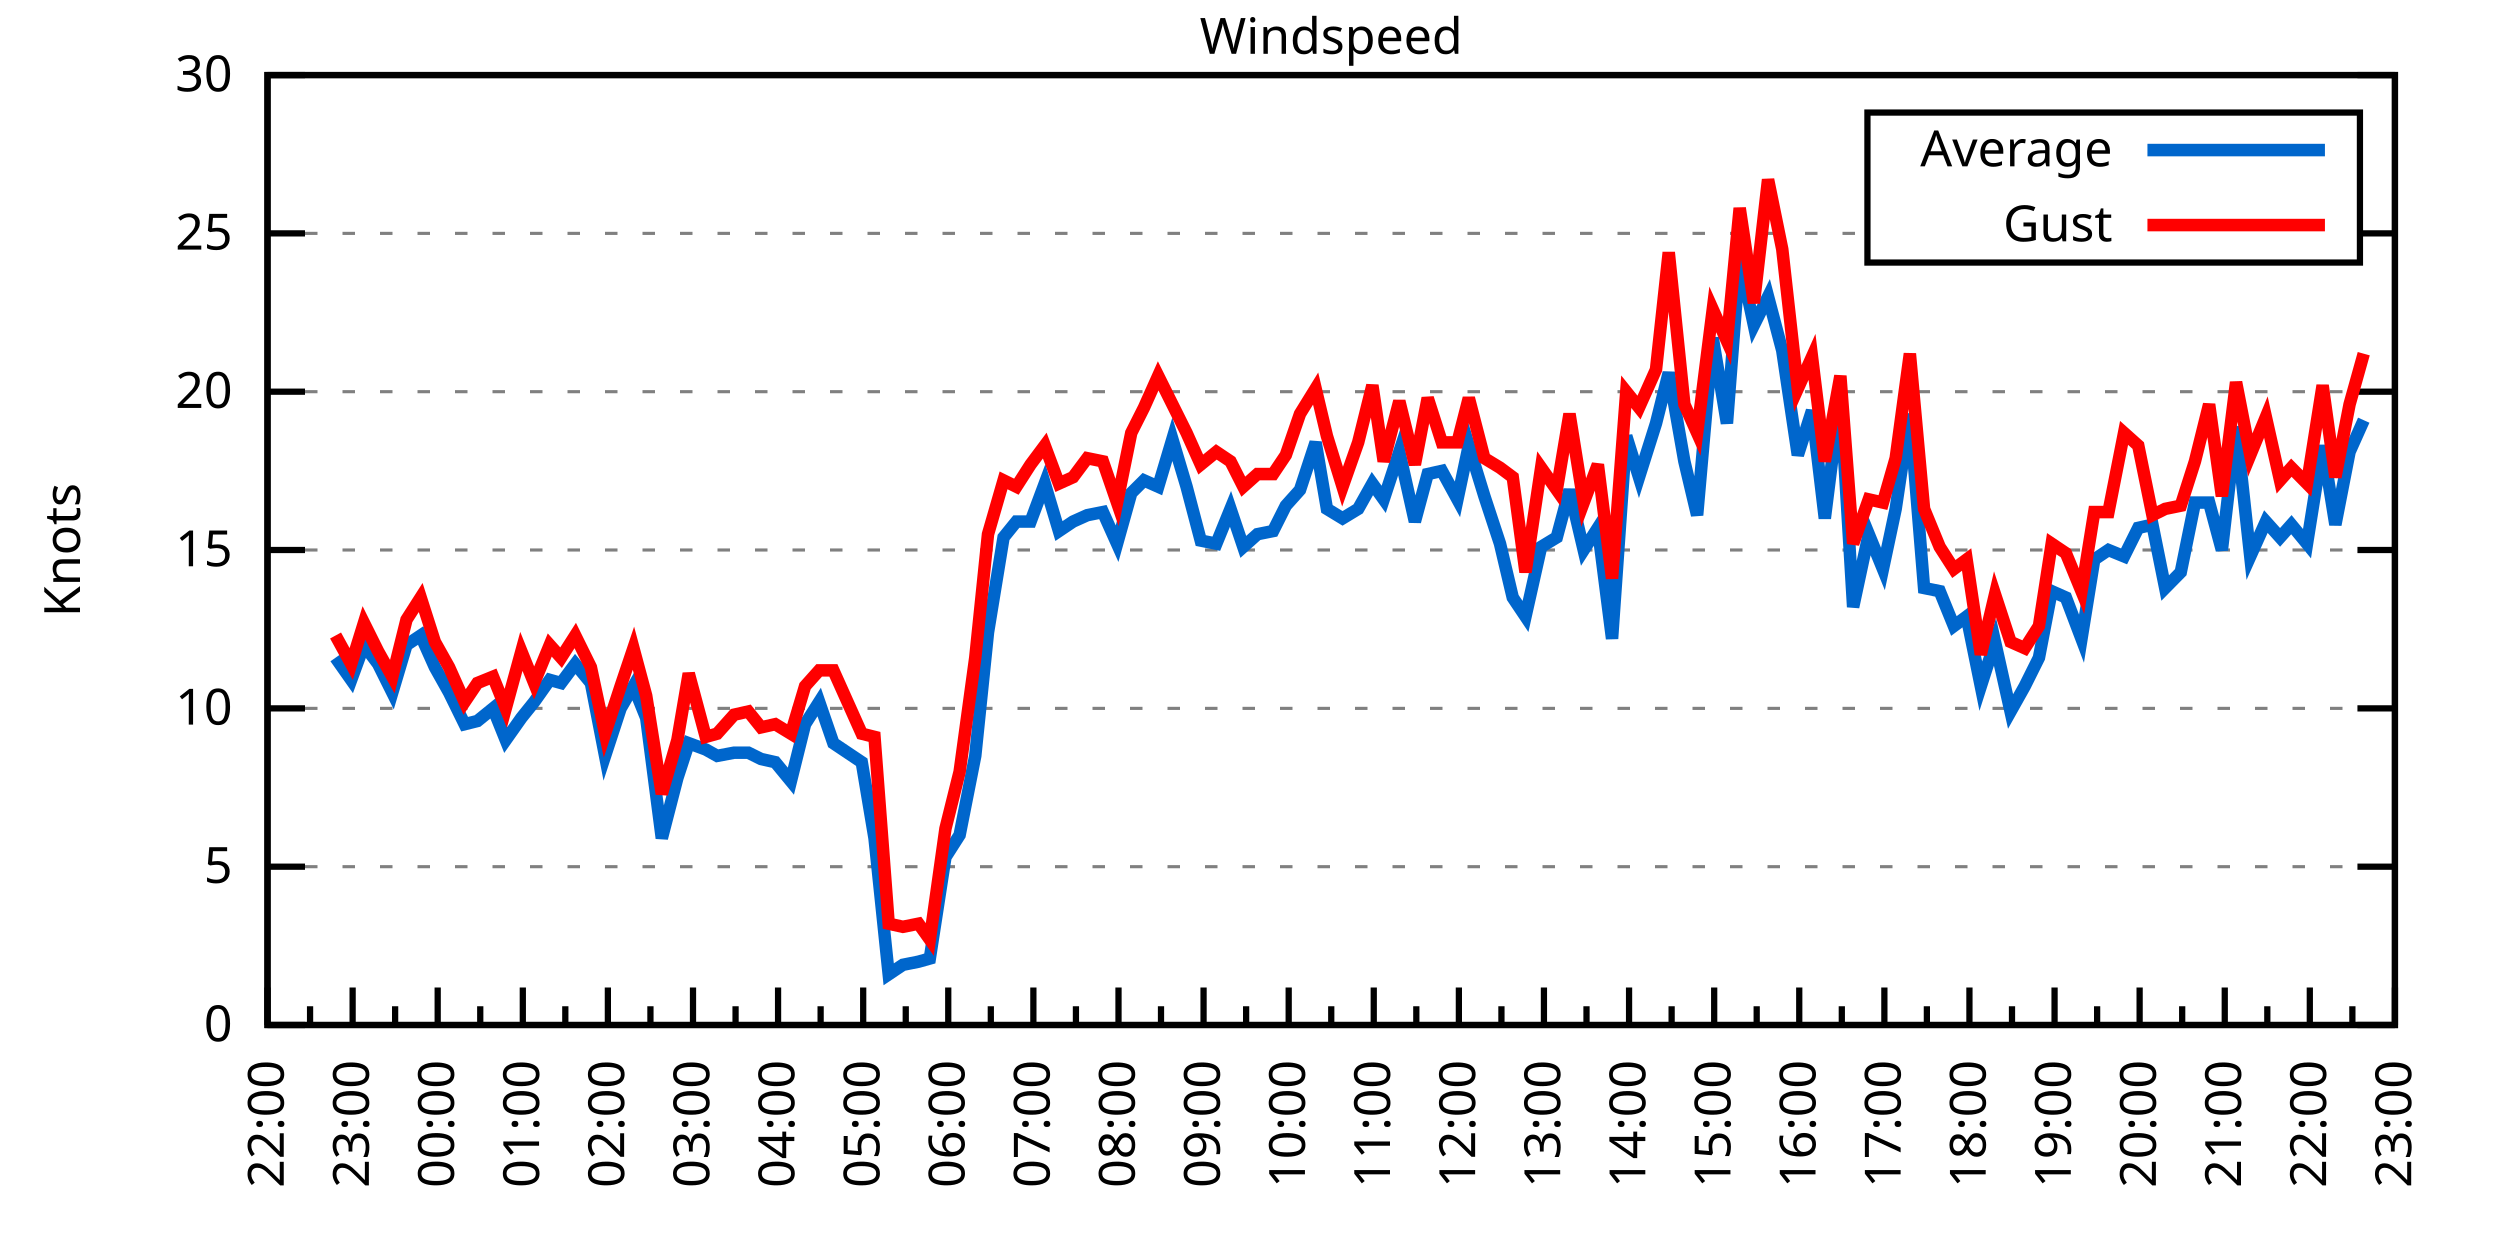
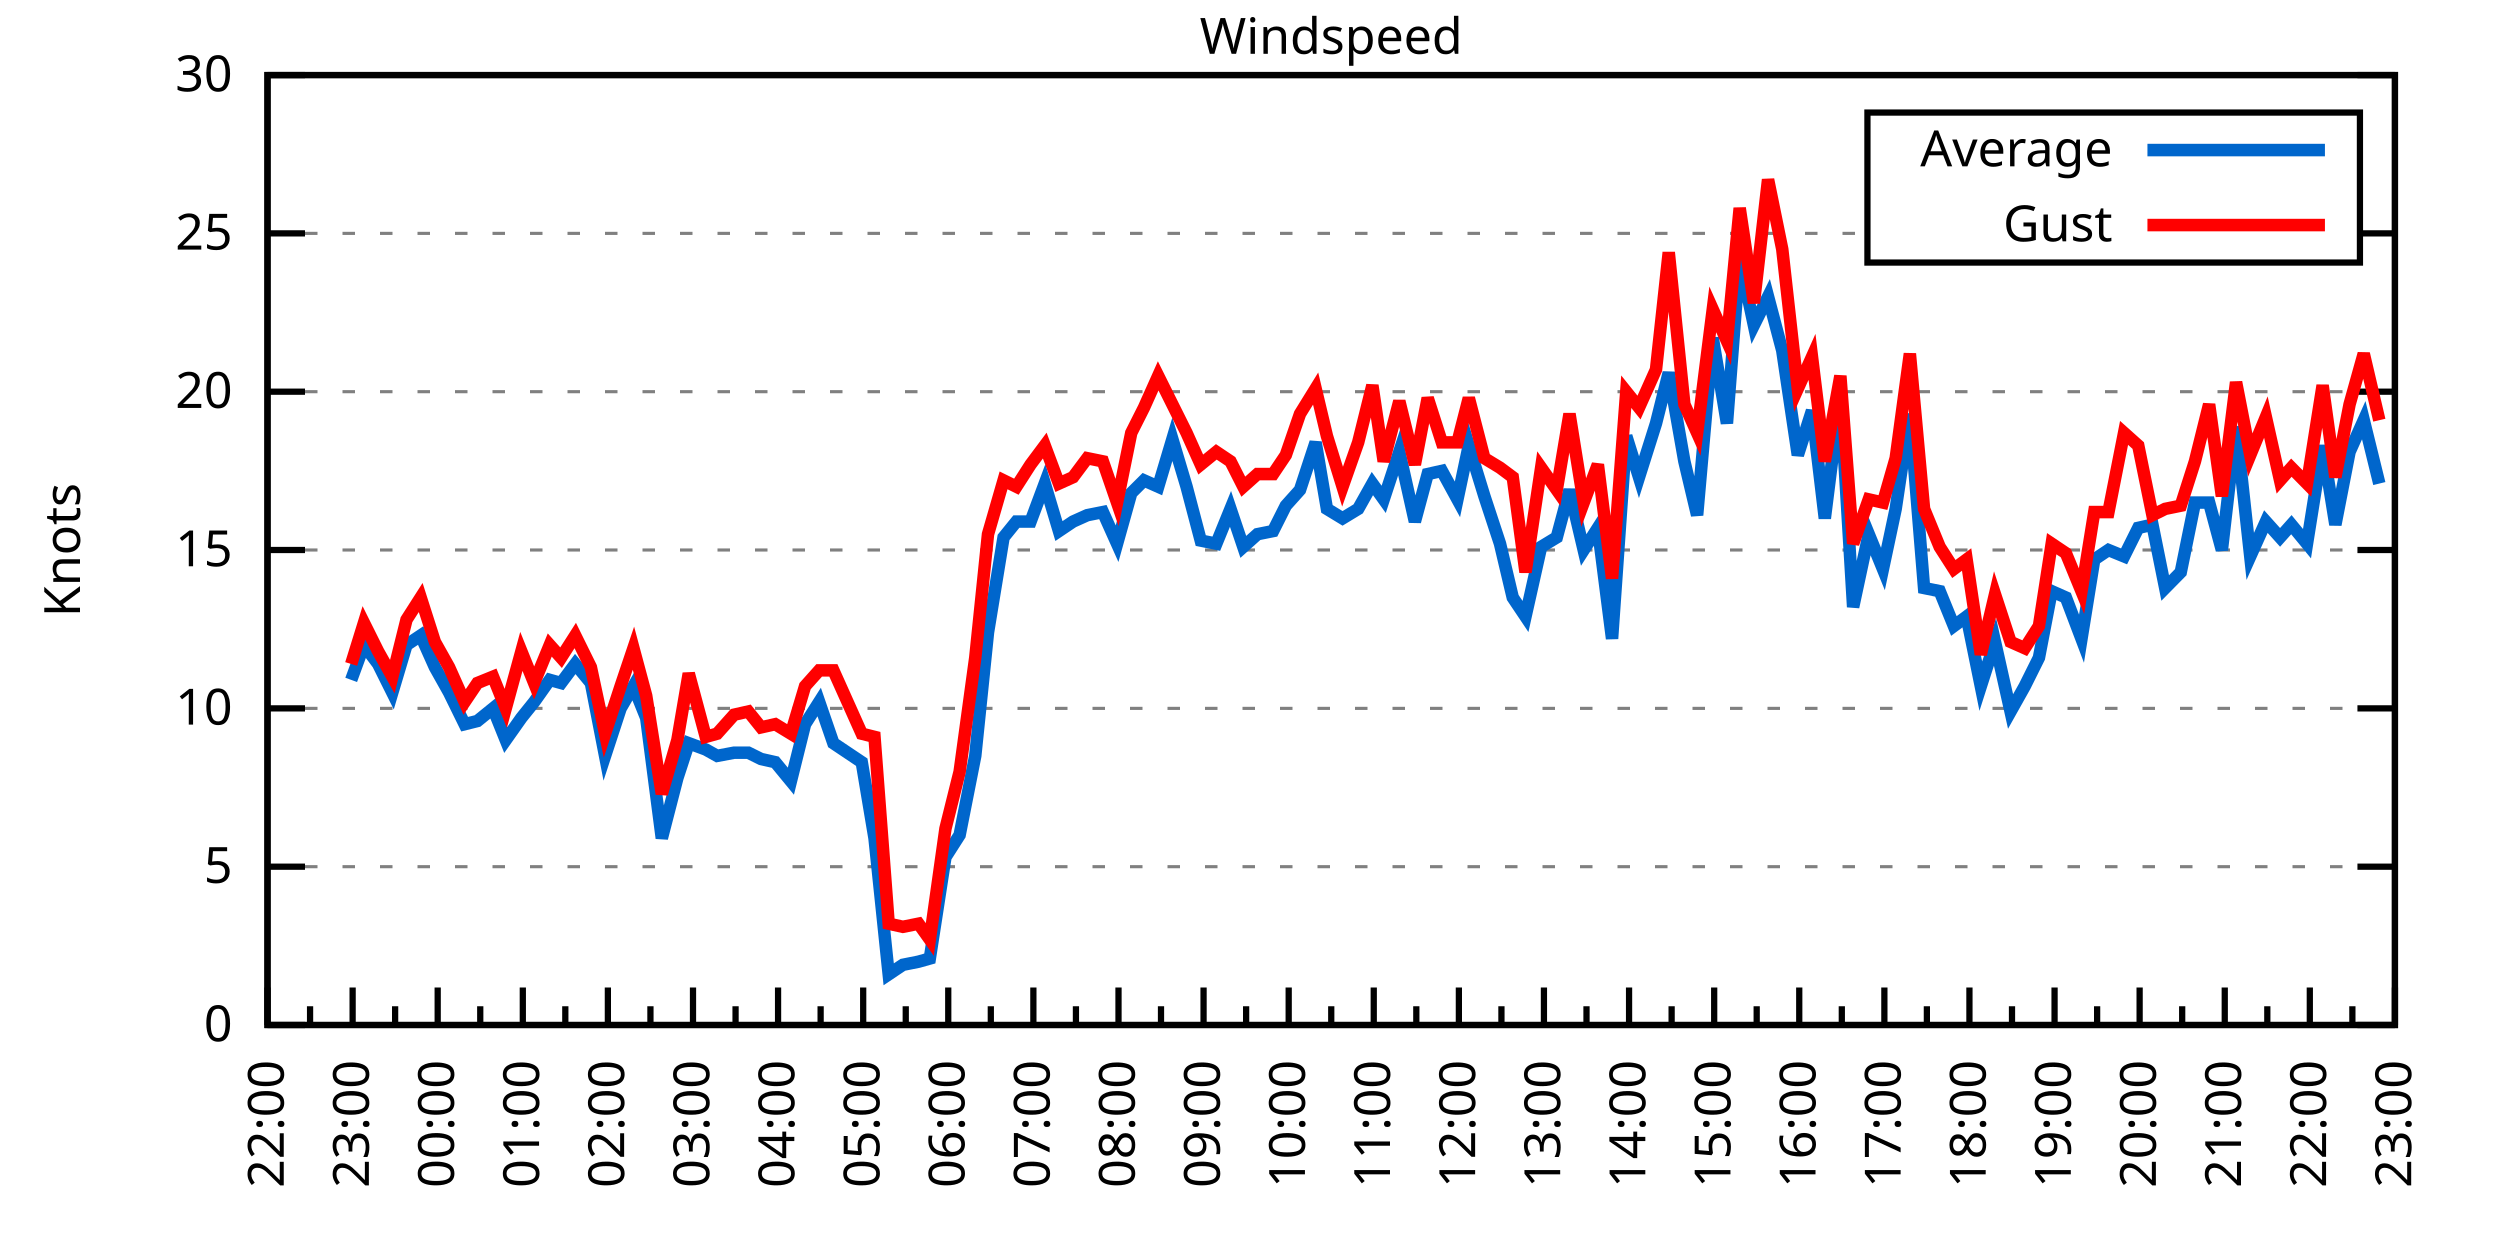
<svg xmlns="http://www.w3.org/2000/svg" xmlns:xlink="http://www.w3.org/1999/xlink" width="400" height="200" viewBox="0 0 400 200">
  <g id="gnuplot_canvas">
    <rect x="0" y="0" width="400" height="200" fill="none" />
    <defs>
      <circle id="gpDot" r="0.5" stroke-width="0.5" stroke="currentColor" />
      <path id="gpPt0" stroke-width="0.333" stroke="currentColor" d="M-1,0 h2 M0,-1 v2" />
      <path id="gpPt1" stroke-width="0.333" stroke="currentColor" d="M-1,-1 L1,1 M1,-1 L-1,1" />
      <path id="gpPt2" stroke-width="0.333" stroke="currentColor" d="M-1,0 L1,0 M0,-1 L0,1 M-1,-1 L1,1 M-1,1 L1,-1" />
      <rect id="gpPt3" stroke-width="0.333" stroke="currentColor" x="-1" y="-1" width="2" height="2" />
      <rect id="gpPt4" stroke-width="0.333" stroke="currentColor" fill="currentColor" x="-1" y="-1" width="2" height="2" />
      <circle id="gpPt5" stroke-width="0.333" stroke="currentColor" cx="0" cy="0" r="1" />
      <use xlink:href="#gpPt5" id="gpPt6" fill="currentColor" stroke="none" />
      <path id="gpPt7" stroke-width="0.333" stroke="currentColor" d="M0,-1.33 L-1.33,0.67 L1.33,0.67 z" />
      <use xlink:href="#gpPt7" id="gpPt8" fill="currentColor" stroke="none" />
      <use xlink:href="#gpPt7" id="gpPt9" stroke="currentColor" transform="rotate(180)" />
      <use xlink:href="#gpPt9" id="gpPt10" fill="currentColor" stroke="none" />
      <use xlink:href="#gpPt3" id="gpPt11" stroke="currentColor" transform="rotate(45)" />
      <use xlink:href="#gpPt11" id="gpPt12" fill="currentColor" stroke="none" />
      <path id="gpPt13" stroke-width="0.333" stroke="currentColor" d="M0,1.330 L1.265,0.411 L0.782,-1.067 L-0.782,-1.076 L-1.265,0.411 z" />
      <use xlink:href="#gpPt13" id="gpPt14" fill="currentColor" stroke="none" />
      <filter id="textbox" filterUnits="objectBoundingBox" x="0" y="0" height="1" width="1">
        <feFlood flood-color="white" flood-opacity="1" result="bgnd" />
        <feComposite in="SourceGraphic" in2="bgnd" operator="atop" />
      </filter>
      <filter id="greybox" filterUnits="objectBoundingBox" x="0" y="0" height="1" width="1">
        <feFlood flood-color="lightgrey" flood-opacity="1" result="grey" />
        <feComposite in="SourceGraphic" in2="grey" operator="atop" />
      </filter>
    </defs>
    <g fill="none" color="white" stroke="currentColor" stroke-width="1.00" stroke-linecap="butt" stroke-linejoin="miter">
</g>
    <g fill="none" color="black" stroke="currentColor" stroke-width="1.00" stroke-linecap="butt" stroke-linejoin="miter">
      <g stroke="none" shape-rendering="crispEdges">
        <polygon fill="rgb(255, 255, 255)" points="42.80,164.00 383.18,164.00 383.18,12.02 42.80,12.02 " />
      </g>
    </g>
    <g fill="none" color="black" stroke="currentColor" stroke-width="1.00" stroke-linecap="butt" stroke-linejoin="miter">
</g>
    <g fill="none" color="black" stroke="black" stroke-width="0.50" stroke-linecap="butt" stroke-linejoin="miter">
</g>
    <g fill="none" color="gray" stroke="currentColor" stroke-width="0.50" stroke-linecap="butt" stroke-linejoin="miter">
      <path stroke="gray" stroke-dasharray="2,4" class="gridline" d="M42.80,164.00 L383.19,164.00  " />
    </g>
    <g fill="none" color="gray" stroke="gray" stroke-width="1.00" stroke-linecap="butt" stroke-linejoin="miter">
</g>
    <g fill="none" color="black" stroke="currentColor" stroke-width="1.00" stroke-linecap="butt" stroke-linejoin="miter">
      <path stroke="black" d="M42.80,164.00 L48.80,164.00 M383.19,164.00 L377.19,164.00  " />
      <g transform="translate(37.20,166.60)" stroke="none" fill="black" font-family="Sans" font-size="8.00" text-anchor="end">
        <text>
          <tspan font-family="Sans"> 0</tspan>
        </text>
      </g>
    </g>
    <g fill="none" color="black" stroke="currentColor" stroke-width="1.00" stroke-linecap="butt" stroke-linejoin="miter">
</g>
    <g fill="none" color="black" stroke="black" stroke-width="0.50" stroke-linecap="butt" stroke-linejoin="miter">
</g>
    <g fill="none" color="gray" stroke="currentColor" stroke-width="0.50" stroke-linecap="butt" stroke-linejoin="miter">
      <path stroke="gray" stroke-dasharray="2,4" class="gridline" d="M42.80,138.67 L383.19,138.67  " />
    </g>
    <g fill="none" color="gray" stroke="gray" stroke-width="1.00" stroke-linecap="butt" stroke-linejoin="miter">
</g>
    <g fill="none" color="black" stroke="currentColor" stroke-width="1.00" stroke-linecap="butt" stroke-linejoin="miter">
      <path stroke="black" d="M42.80,138.67 L48.80,138.67 M383.19,138.67 L377.19,138.67  " />
      <g transform="translate(37.20,141.27)" stroke="none" fill="black" font-family="Sans" font-size="8.00" text-anchor="end">
        <text>
          <tspan font-family="Sans"> 5</tspan>
        </text>
      </g>
    </g>
    <g fill="none" color="black" stroke="currentColor" stroke-width="1.00" stroke-linecap="butt" stroke-linejoin="miter">
</g>
    <g fill="none" color="black" stroke="black" stroke-width="0.50" stroke-linecap="butt" stroke-linejoin="miter">
</g>
    <g fill="none" color="gray" stroke="currentColor" stroke-width="0.50" stroke-linecap="butt" stroke-linejoin="miter">
      <path stroke="gray" stroke-dasharray="2,4" class="gridline" d="M42.80,113.34 L383.19,113.34  " />
    </g>
    <g fill="none" color="gray" stroke="gray" stroke-width="1.00" stroke-linecap="butt" stroke-linejoin="miter">
</g>
    <g fill="none" color="black" stroke="currentColor" stroke-width="1.00" stroke-linecap="butt" stroke-linejoin="miter">
      <path stroke="black" d="M42.80,113.34 L48.80,113.34 M383.19,113.34 L377.19,113.34  " />
      <g transform="translate(37.20,115.94)" stroke="none" fill="black" font-family="Sans" font-size="8.00" text-anchor="end">
        <text>
          <tspan font-family="Sans"> 10</tspan>
        </text>
      </g>
    </g>
    <g fill="none" color="black" stroke="currentColor" stroke-width="1.00" stroke-linecap="butt" stroke-linejoin="miter">
</g>
    <g fill="none" color="black" stroke="black" stroke-width="0.50" stroke-linecap="butt" stroke-linejoin="miter">
</g>
    <g fill="none" color="gray" stroke="currentColor" stroke-width="0.50" stroke-linecap="butt" stroke-linejoin="miter">
      <path stroke="gray" stroke-dasharray="2,4" class="gridline" d="M42.80,88.00 L383.19,88.00  " />
    </g>
    <g fill="none" color="gray" stroke="gray" stroke-width="1.00" stroke-linecap="butt" stroke-linejoin="miter">
</g>
    <g fill="none" color="black" stroke="currentColor" stroke-width="1.00" stroke-linecap="butt" stroke-linejoin="miter">
      <path stroke="black" d="M42.80,88.00 L48.80,88.00 M383.19,88.00 L377.19,88.00  " />
      <g transform="translate(37.20,90.60)" stroke="none" fill="black" font-family="Sans" font-size="8.00" text-anchor="end">
        <text>
          <tspan font-family="Sans"> 15</tspan>
        </text>
      </g>
    </g>
    <g fill="none" color="black" stroke="currentColor" stroke-width="1.00" stroke-linecap="butt" stroke-linejoin="miter">
</g>
    <g fill="none" color="black" stroke="black" stroke-width="0.50" stroke-linecap="butt" stroke-linejoin="miter">
</g>
    <g fill="none" color="gray" stroke="currentColor" stroke-width="0.50" stroke-linecap="butt" stroke-linejoin="miter">
      <path stroke="gray" stroke-dasharray="2,4" class="gridline" d="M42.80,62.67 L383.19,62.67  " />
    </g>
    <g fill="none" color="gray" stroke="gray" stroke-width="1.00" stroke-linecap="butt" stroke-linejoin="miter">
</g>
    <g fill="none" color="black" stroke="currentColor" stroke-width="1.00" stroke-linecap="butt" stroke-linejoin="miter">
      <path stroke="black" d="M42.80,62.67 L48.80,62.67 M383.19,62.67 L377.19,62.67  " />
      <g transform="translate(37.20,65.27)" stroke="none" fill="black" font-family="Sans" font-size="8.00" text-anchor="end">
        <text>
          <tspan font-family="Sans"> 20</tspan>
        </text>
      </g>
    </g>
    <g fill="none" color="black" stroke="currentColor" stroke-width="1.00" stroke-linecap="butt" stroke-linejoin="miter">
</g>
    <g fill="none" color="black" stroke="black" stroke-width="0.50" stroke-linecap="butt" stroke-linejoin="miter">
</g>
    <g fill="none" color="gray" stroke="currentColor" stroke-width="0.50" stroke-linecap="butt" stroke-linejoin="miter">
      <path stroke="gray" stroke-dasharray="2,4" class="gridline" d="M42.80,37.34 L298.79,37.34 M377.59,37.34 L383.19,37.34  " />
    </g>
    <g fill="none" color="gray" stroke="gray" stroke-width="1.00" stroke-linecap="butt" stroke-linejoin="miter">
</g>
    <g fill="none" color="black" stroke="currentColor" stroke-width="1.00" stroke-linecap="butt" stroke-linejoin="miter">
      <path stroke="black" d="M42.80,37.34 L48.80,37.34 M383.19,37.34 L377.19,37.34  " />
      <g transform="translate(37.20,39.94)" stroke="none" fill="black" font-family="Sans" font-size="8.00" text-anchor="end">
        <text>
          <tspan font-family="Sans"> 25</tspan>
        </text>
      </g>
    </g>
    <g fill="none" color="black" stroke="currentColor" stroke-width="1.00" stroke-linecap="butt" stroke-linejoin="miter">
</g>
    <g fill="none" color="black" stroke="black" stroke-width="0.50" stroke-linecap="butt" stroke-linejoin="miter">
</g>
    <g fill="none" color="gray" stroke="currentColor" stroke-width="0.50" stroke-linecap="butt" stroke-linejoin="miter">
      <path stroke="gray" stroke-dasharray="2,4" class="gridline" d="M42.80,12.01 L383.19,12.01  " />
    </g>
    <g fill="none" color="gray" stroke="gray" stroke-width="1.00" stroke-linecap="butt" stroke-linejoin="miter">
</g>
    <g fill="none" color="black" stroke="currentColor" stroke-width="1.00" stroke-linecap="butt" stroke-linejoin="miter">
      <path stroke="black" d="M42.80,12.01 L48.80,12.01 M383.19,12.01 L377.19,12.01  " />
      <g transform="translate(37.20,14.61)" stroke="none" fill="black" font-family="Sans" font-size="8.00" text-anchor="end">
        <text>
          <tspan font-family="Sans"> 30</tspan>
        </text>
      </g>
    </g>
    <g fill="none" color="black" stroke="currentColor" stroke-width="1.00" stroke-linecap="butt" stroke-linejoin="miter">
      <path stroke="black" d="M42.80,164.00 L42.80,158.00  " />
      <g transform="translate(45.40,169.60) rotate(270)" stroke="none" fill="black" font-family="Sans" font-size="8.00" text-anchor="end">
        <text>
          <tspan font-family="Sans">22:00</tspan>
        </text>
      </g>
    </g>
    <g fill="none" color="black" stroke="currentColor" stroke-width="1.00" stroke-linecap="butt" stroke-linejoin="miter">
      <path stroke="black" d="M49.61,164.00 L49.61,161.00 M56.42,164.00 L56.42,158.00  " />
      <g transform="translate(59.02,169.60) rotate(270)" stroke="none" fill="black" font-family="Sans" font-size="8.00" text-anchor="end">
        <text>
          <tspan font-family="Sans">23:00</tspan>
        </text>
      </g>
    </g>
    <g fill="none" color="black" stroke="currentColor" stroke-width="1.00" stroke-linecap="butt" stroke-linejoin="miter">
      <path stroke="black" d="M63.22,164.00 L63.22,161.00 M70.03,164.00 L70.03,158.00  " />
      <g transform="translate(72.63,169.60) rotate(270)" stroke="none" fill="black" font-family="Sans" font-size="8.00" text-anchor="end">
        <text>
          <tspan font-family="Sans">00:00</tspan>
        </text>
      </g>
    </g>
    <g fill="none" color="black" stroke="currentColor" stroke-width="1.00" stroke-linecap="butt" stroke-linejoin="miter">
      <path stroke="black" d="M76.84,164.00 L76.84,161.00 M83.65,164.00 L83.65,158.00  " />
      <g transform="translate(86.25,169.60) rotate(270)" stroke="none" fill="black" font-family="Sans" font-size="8.00" text-anchor="end">
        <text>
          <tspan font-family="Sans">01:00</tspan>
        </text>
      </g>
    </g>
    <g fill="none" color="black" stroke="currentColor" stroke-width="1.00" stroke-linecap="butt" stroke-linejoin="miter">
      <path stroke="black" d="M90.45,164.00 L90.45,161.00 M97.26,164.00 L97.26,158.00  " />
      <g transform="translate(99.86,169.60) rotate(270)" stroke="none" fill="black" font-family="Sans" font-size="8.00" text-anchor="end">
        <text>
          <tspan font-family="Sans">02:00</tspan>
        </text>
      </g>
    </g>
    <g fill="none" color="black" stroke="currentColor" stroke-width="1.00" stroke-linecap="butt" stroke-linejoin="miter">
      <path stroke="black" d="M104.07,164.00 L104.07,161.00 M110.88,164.00 L110.88,158.00  " />
      <g transform="translate(113.48,169.60) rotate(270)" stroke="none" fill="black" font-family="Sans" font-size="8.00" text-anchor="end">
        <text>
          <tspan font-family="Sans">03:00</tspan>
        </text>
      </g>
    </g>
    <g fill="none" color="black" stroke="currentColor" stroke-width="1.00" stroke-linecap="butt" stroke-linejoin="miter">
      <path stroke="black" d="M117.69,164.00 L117.69,161.00 M124.49,164.00 L124.49,158.00  " />
      <g transform="translate(127.09,169.60) rotate(270)" stroke="none" fill="black" font-family="Sans" font-size="8.00" text-anchor="end">
        <text>
          <tspan font-family="Sans">04:00</tspan>
        </text>
      </g>
    </g>
    <g fill="none" color="black" stroke="currentColor" stroke-width="1.00" stroke-linecap="butt" stroke-linejoin="miter">
      <path stroke="black" d="M131.30,164.00 L131.30,161.00 M138.11,164.00 L138.11,158.00  " />
      <g transform="translate(140.71,169.60) rotate(270)" stroke="none" fill="black" font-family="Sans" font-size="8.00" text-anchor="end">
        <text>
          <tspan font-family="Sans">05:00</tspan>
        </text>
      </g>
    </g>
    <g fill="none" color="black" stroke="currentColor" stroke-width="1.00" stroke-linecap="butt" stroke-linejoin="miter">
      <path stroke="black" d="M144.92,164.00 L144.92,161.00 M151.72,164.00 L151.72,158.00  " />
      <g transform="translate(154.32,169.60) rotate(270)" stroke="none" fill="black" font-family="Sans" font-size="8.00" text-anchor="end">
        <text>
          <tspan font-family="Sans">06:00</tspan>
        </text>
      </g>
    </g>
    <g fill="none" color="black" stroke="currentColor" stroke-width="1.00" stroke-linecap="butt" stroke-linejoin="miter">
      <path stroke="black" d="M158.53,164.00 L158.53,161.00 M165.34,164.00 L165.34,158.00  " />
      <g transform="translate(167.94,169.60) rotate(270)" stroke="none" fill="black" font-family="Sans" font-size="8.00" text-anchor="end">
        <text>
          <tspan font-family="Sans">07:00</tspan>
        </text>
      </g>
    </g>
    <g fill="none" color="black" stroke="currentColor" stroke-width="1.00" stroke-linecap="butt" stroke-linejoin="miter">
      <path stroke="black" d="M172.15,164.00 L172.15,161.00 M178.96,164.00 L178.96,158.00  " />
      <g transform="translate(181.56,169.60) rotate(270)" stroke="none" fill="black" font-family="Sans" font-size="8.00" text-anchor="end">
        <text>
          <tspan font-family="Sans">08:00</tspan>
        </text>
      </g>
    </g>
    <g fill="none" color="black" stroke="currentColor" stroke-width="1.00" stroke-linecap="butt" stroke-linejoin="miter">
      <path stroke="black" d="M185.76,164.00 L185.76,161.00 M192.57,164.00 L192.57,158.00  " />
      <g transform="translate(195.17,169.60) rotate(270)" stroke="none" fill="black" font-family="Sans" font-size="8.00" text-anchor="end">
        <text>
          <tspan font-family="Sans">09:00</tspan>
        </text>
      </g>
    </g>
    <g fill="none" color="black" stroke="currentColor" stroke-width="1.00" stroke-linecap="butt" stroke-linejoin="miter">
      <path stroke="black" d="M199.38,164.00 L199.38,161.00 M206.19,164.00 L206.19,158.00  " />
      <g transform="translate(208.79,169.60) rotate(270)" stroke="none" fill="black" font-family="Sans" font-size="8.00" text-anchor="end">
        <text>
          <tspan font-family="Sans">10:00</tspan>
        </text>
      </g>
    </g>
    <g fill="none" color="black" stroke="currentColor" stroke-width="1.00" stroke-linecap="butt" stroke-linejoin="miter">
      <path stroke="black" d="M213.00,164.00 L213.00,161.00 M219.80,164.00 L219.80,158.00  " />
      <g transform="translate(222.40,169.60) rotate(270)" stroke="none" fill="black" font-family="Sans" font-size="8.00" text-anchor="end">
        <text>
          <tspan font-family="Sans">11:00</tspan>
        </text>
      </g>
    </g>
    <g fill="none" color="black" stroke="currentColor" stroke-width="1.00" stroke-linecap="butt" stroke-linejoin="miter">
      <path stroke="black" d="M226.61,164.00 L226.61,161.00 M233.42,164.00 L233.42,158.00  " />
      <g transform="translate(236.02,169.60) rotate(270)" stroke="none" fill="black" font-family="Sans" font-size="8.00" text-anchor="end">
        <text>
          <tspan font-family="Sans">12:00</tspan>
        </text>
      </g>
    </g>
    <g fill="none" color="black" stroke="currentColor" stroke-width="1.00" stroke-linecap="butt" stroke-linejoin="miter">
      <path stroke="black" d="M240.23,164.00 L240.23,161.00 M247.03,164.00 L247.03,158.00  " />
      <g transform="translate(249.63,169.60) rotate(270)" stroke="none" fill="black" font-family="Sans" font-size="8.00" text-anchor="end">
        <text>
          <tspan font-family="Sans">13:00</tspan>
        </text>
      </g>
    </g>
    <g fill="none" color="black" stroke="currentColor" stroke-width="1.00" stroke-linecap="butt" stroke-linejoin="miter">
      <path stroke="black" d="M253.84,164.00 L253.84,161.00 M260.65,164.00 L260.65,158.00  " />
      <g transform="translate(263.25,169.60) rotate(270)" stroke="none" fill="black" font-family="Sans" font-size="8.00" text-anchor="end">
        <text>
          <tspan font-family="Sans">14:00</tspan>
        </text>
      </g>
    </g>
    <g fill="none" color="black" stroke="currentColor" stroke-width="1.00" stroke-linecap="butt" stroke-linejoin="miter">
      <path stroke="black" d="M267.46,164.00 L267.46,161.00 M274.27,164.00 L274.27,158.00  " />
      <g transform="translate(276.87,169.60) rotate(270)" stroke="none" fill="black" font-family="Sans" font-size="8.00" text-anchor="end">
        <text>
          <tspan font-family="Sans">15:00</tspan>
        </text>
      </g>
    </g>
    <g fill="none" color="black" stroke="currentColor" stroke-width="1.00" stroke-linecap="butt" stroke-linejoin="miter">
      <path stroke="black" d="M281.07,164.00 L281.07,161.00 M287.88,164.00 L287.88,158.00  " />
      <g transform="translate(290.48,169.60) rotate(270)" stroke="none" fill="black" font-family="Sans" font-size="8.00" text-anchor="end">
        <text>
          <tspan font-family="Sans">16:00</tspan>
        </text>
      </g>
    </g>
    <g fill="none" color="black" stroke="currentColor" stroke-width="1.00" stroke-linecap="butt" stroke-linejoin="miter">
      <path stroke="black" d="M294.69,164.00 L294.69,161.00 M301.50,164.00 L301.50,158.00  " />
      <g transform="translate(304.10,169.60) rotate(270)" stroke="none" fill="black" font-family="Sans" font-size="8.00" text-anchor="end">
        <text>
          <tspan font-family="Sans">17:00</tspan>
        </text>
      </g>
    </g>
    <g fill="none" color="black" stroke="currentColor" stroke-width="1.00" stroke-linecap="butt" stroke-linejoin="miter">
      <path stroke="black" d="M308.30,164.00 L308.30,161.00 M315.11,164.00 L315.11,158.00  " />
      <g transform="translate(317.71,169.60) rotate(270)" stroke="none" fill="black" font-family="Sans" font-size="8.00" text-anchor="end">
        <text>
          <tspan font-family="Sans">18:00</tspan>
        </text>
      </g>
    </g>
    <g fill="none" color="black" stroke="currentColor" stroke-width="1.00" stroke-linecap="butt" stroke-linejoin="miter">
      <path stroke="black" d="M321.92,164.00 L321.92,161.00 M328.73,164.00 L328.73,158.00  " />
      <g transform="translate(331.33,169.60) rotate(270)" stroke="none" fill="black" font-family="Sans" font-size="8.00" text-anchor="end">
        <text>
          <tspan font-family="Sans">19:00</tspan>
        </text>
      </g>
    </g>
    <g fill="none" color="black" stroke="currentColor" stroke-width="1.00" stroke-linecap="butt" stroke-linejoin="miter">
      <path stroke="black" d="M335.54,164.00 L335.54,161.00 M342.34,164.00 L342.34,158.00  " />
      <g transform="translate(344.94,169.60) rotate(270)" stroke="none" fill="black" font-family="Sans" font-size="8.00" text-anchor="end">
        <text>
          <tspan font-family="Sans">20:00</tspan>
        </text>
      </g>
    </g>
    <g fill="none" color="black" stroke="currentColor" stroke-width="1.00" stroke-linecap="butt" stroke-linejoin="miter">
      <path stroke="black" d="M349.15,164.00 L349.15,161.00 M355.96,164.00 L355.96,158.00  " />
      <g transform="translate(358.56,169.60) rotate(270)" stroke="none" fill="black" font-family="Sans" font-size="8.00" text-anchor="end">
        <text>
          <tspan font-family="Sans">21:00</tspan>
        </text>
      </g>
    </g>
    <g fill="none" color="black" stroke="currentColor" stroke-width="1.00" stroke-linecap="butt" stroke-linejoin="miter">
      <path stroke="black" d="M362.77,164.00 L362.77,161.00 M369.57,164.00 L369.57,158.00  " />
      <g transform="translate(372.17,169.60) rotate(270)" stroke="none" fill="black" font-family="Sans" font-size="8.00" text-anchor="end">
        <text>
          <tspan font-family="Sans">22:00</tspan>
        </text>
      </g>
    </g>
    <g fill="none" color="black" stroke="currentColor" stroke-width="1.00" stroke-linecap="butt" stroke-linejoin="miter">
      <path stroke="black" d="M376.38,164.00 L376.38,161.00 M383.19,164.00 L383.19,158.00  " />
      <g transform="translate(385.79,169.60) rotate(270)" stroke="none" fill="black" font-family="Sans" font-size="8.00" text-anchor="end">
        <text>
          <tspan font-family="Sans">23:00</tspan>
        </text>
      </g>
    </g>
    <g fill="none" color="black" stroke="currentColor" stroke-width="1.00" stroke-linecap="butt" stroke-linejoin="miter">
</g>
    <g fill="none" color="black" stroke="currentColor" stroke-width="1.00" stroke-linecap="butt" stroke-linejoin="miter">
      <path stroke="black" d="M42.80,12.01 L42.80,164.00 L383.19,164.00 L383.19,12.01 L42.80,12.01 Z  " />
    </g>
    <g fill="none" color="black" stroke="currentColor" stroke-width="1.00" stroke-linecap="butt" stroke-linejoin="miter">
      <g transform="translate(12.80,88.01) rotate(270)" stroke="none" fill="black" font-family="Sans" font-size="8.00" text-anchor="middle">
        <text>
          <tspan font-family="Sans">Knots</tspan>
        </text>
      </g>
    </g>
    <g fill="none" color="black" stroke="currentColor" stroke-width="1.00" stroke-linecap="butt" stroke-linejoin="miter">
</g>
    <g fill="none" color="black" stroke="currentColor" stroke-width="1.00" stroke-linecap="butt" stroke-linejoin="miter">
      <path stroke="black" d="M298.79,42.01 L298.79,18.01 L377.59,18.01 L377.59,42.01 L298.79,42.01 Z  " />
    </g>
    <g id="Windspeed_plot_1">
      <g fill="none" color="white" stroke="black" stroke-width="2.00" stroke-linecap="butt" stroke-linejoin="miter">
</g>
      <g fill="none" color="black" stroke="currentColor" stroke-width="2.00" stroke-linecap="butt" stroke-linejoin="miter">
        <g transform="translate(337.99,26.61)" stroke="none" fill="black" font-family="Sans" font-size="8.00" text-anchor="end">
          <text>
            <tspan font-family="Sans">Average</tspan>
          </text>
        </g>
      </g>
      <g fill="none" color="black" stroke="currentColor" stroke-width="2.00" stroke-linecap="butt" stroke-linejoin="miter">
-         <path stroke="rgb(  0, 102, 204)" d="M343.59,24.01 L371.99,24.01 M53.69,105.23 L56.19,108.78 L58.23,103.20 L60.50,106.24 L62.77,110.80 L65.04,103.20   L67.31,101.68 L69.58,106.75 L71.85,110.80 L74.34,115.87 L76.39,115.36 L78.88,113.34 L80.92,118.40 L83.42,114.86   L85.46,112.32 L87.96,108.78 L89.77,109.28 L92.04,106.24 L94.54,109.28 L96.81,120.94 L99.30,113.34 L101.35,109.79   L103.39,114.86 L105.89,134.11 L108.38,124.48 L110.20,118.91 L112.92,119.92 L114.74,120.94 L117.46,120.43 L119.73,120.43   L121.77,121.44 L124.04,121.95 L126.54,124.99 L128.81,115.87 L131.07,112.32 L133.34,118.91 L137.88,121.95 L139.92,134.11   L142.19,155.89 L144.46,154.37 L146.96,153.87 L148.77,153.36 L151.27,137.15 L153.54,133.60 L156.04,120.94 L158.08,101.18   L160.57,85.98 L162.62,83.45 L164.89,83.45 L167.16,77.37 L169.43,84.97 L171.69,83.45 L173.96,82.43 L176.46,81.93   L178.73,86.99 L181.00,78.89 L183.04,76.86 L185.31,77.87 L187.58,70.27 L189.85,77.87 L192.12,86.49 L194.61,86.99   L196.88,81.42 L198.93,87.50 L201.19,85.47 L203.69,84.97 L205.73,80.91 L208.00,78.38 L210.50,70.78 L212.31,81.42   L214.81,82.94 L217.31,81.42 L219.58,77.37 L221.39,79.90 L223.89,72.30 L226.38,83.45 L228.43,75.85 L230.70,75.34   L233.19,79.90 L235.01,71.29 L237.50,79.39 L240.00,86.99 L242.04,95.60 L244.08,98.64 L246.58,87.50 L249.08,85.98   L251.12,78.38 L253.39,88.00 L255.66,84.46 L257.93,102.19 L260.20,69.77 L262.24,76.35 L264.96,67.74 L267.00,59.63   L269.50,73.82 L271.54,82.43 L274.04,54.06 L276.31,67.74 L278.35,41.39 L280.62,52.03 L282.89,47.47 L285.16,56.09   L287.65,72.81 L289.92,65.71 L291.97,82.94 L294.46,63.18 L296.50,97.12 L299.00,85.47 L301.27,91.04 L303.31,81.42   L305.58,66.22 L307.85,94.08 L310.35,94.59 L312.62,100.16 L314.66,98.64 L316.93,109.79 L319.20,102.70 L321.69,113.84   L323.96,109.79 L326.23,105.23 L328.27,94.59 L330.54,95.60 L333.04,102.19 L335.08,89.52 L337.35,88.00 L339.85,89.02   L342.12,84.46 L344.39,83.95 L346.43,94.08 L348.92,91.55 L351.19,80.41 L353.46,80.41 L355.50,88.00 L357.77,68.25   L360.04,89.02 L362.54,83.45 L364.81,85.98 L366.62,83.95 L369.12,86.99 L371.62,71.29 L373.66,83.95 L375.93,72.30   L378.20,67.23  " />
+         <path stroke="rgb(  0, 102, 204)" d="M343.59,24.01 L371.99,24.01 M56.19,108.78 L58.23,103.20 L60.50,106.24 L62.77,110.80 L65.04,103.20 L67.31,101.68   L69.58,106.75 L71.85,110.80 L74.34,115.87 L76.39,115.36 L78.88,113.34 L80.92,118.40 L83.42,114.86 L85.46,112.32   L87.96,108.78 L89.77,109.28 L92.04,106.24 L94.54,109.28 L96.81,120.94 L99.30,113.34 L101.35,109.79 L103.39,114.86   L105.89,134.11 L108.38,124.48 L110.20,118.91 L112.92,119.92 L114.74,120.94 L117.46,120.43 L119.73,120.43 L121.77,121.44   L124.04,121.95 L126.54,124.99 L128.81,115.87 L131.07,112.32 L133.34,118.91 L137.88,121.95 L139.92,134.11 L142.19,155.89   L144.46,154.37 L146.96,153.87 L148.77,153.36 L151.27,137.15 L153.54,133.60 L156.04,120.94 L158.08,101.18 L160.57,85.98   L162.62,83.45 L164.89,83.45 L167.16,77.37 L169.43,84.97 L171.69,83.45 L173.96,82.43 L176.46,81.93 L178.73,86.99   L181.00,78.89 L183.04,76.86 L185.31,77.87 L187.58,70.27 L189.85,77.87 L192.12,86.49 L194.61,86.99 L196.88,81.42   L198.93,87.50 L201.19,85.47 L203.69,84.97 L205.73,80.91 L208.00,78.38 L210.50,70.78 L212.31,81.42 L214.81,82.94   L217.31,81.42 L219.58,77.37 L221.39,79.90 L223.89,72.30 L226.38,83.45 L228.43,75.85 L230.70,75.34 L233.19,79.90   L235.01,71.29 L237.50,79.39 L240.00,86.99 L242.04,95.60 L244.08,98.64 L246.58,87.50 L249.08,85.98 L251.12,78.38   L253.39,88.00 L255.66,84.46 L257.93,102.19 L260.20,69.77 L262.24,76.35 L264.96,67.74 L267.00,59.63 L269.50,73.82   L271.54,82.43 L274.04,54.06 L276.31,67.74 L278.35,41.39 L280.62,52.03 L282.89,47.47 L285.16,56.09 L287.65,72.81   L289.92,65.71 L291.97,82.94 L294.46,63.18 L296.50,97.12 L299.00,85.47 L301.27,91.04 L303.31,81.42 L305.58,66.22   L307.85,94.08 L310.35,94.59 L312.62,100.16 L314.66,98.64 L316.93,109.79 L319.20,102.70 L321.69,113.84 L323.96,109.79   L326.23,105.23 L328.27,94.59 L330.54,95.60 L333.04,102.19 L335.08,89.52 L337.35,88.00 L339.85,89.02 L342.12,84.46   L344.39,83.95 L346.43,94.08 L348.92,91.55 L351.19,80.41 L353.46,80.41 L355.50,88.00 L357.77,68.25 L360.04,89.02   L362.54,83.45 L364.81,85.98 L366.62,83.95 L369.12,86.99 L371.62,71.29 L373.66,83.95 L375.93,72.30 L378.20,67.23   L380.69,77.37  " />
      </g>
    </g>
    <g id="Windspeed_plot_2">
      <g fill="none" color="black" stroke="currentColor" stroke-width="2.00" stroke-linecap="butt" stroke-linejoin="miter">
        <g transform="translate(337.99,38.61)" stroke="none" fill="black" font-family="Sans" font-size="8.00" text-anchor="end">
          <text>
            <tspan font-family="Sans">Gust</tspan>
          </text>
        </g>
      </g>
      <g fill="none" color="black" stroke="currentColor" stroke-width="2.00" stroke-linecap="butt" stroke-linejoin="miter">
-         <path stroke="rgb(255,   0,   0)" d="M343.59,36.01 L371.99,36.01 M53.69,101.68 L56.19,106.24 L58.23,99.66 L60.50,104.22 L62.77,108.27 L65.04,99.15   L67.31,95.60 L69.58,102.70 L71.85,106.75 L74.34,112.32 L76.39,109.28 L78.88,108.27 L80.92,113.34 L83.42,104.22   L85.46,109.28 L87.96,103.20 L89.77,105.23 L92.04,101.68 L94.54,106.75 L96.81,117.39 L99.30,109.79 L101.35,103.71   L103.39,111.31 L105.89,127.02 L108.38,118.40 L110.20,107.76 L112.92,117.90 L114.74,117.39 L117.46,114.35 L119.73,113.84   L121.77,116.38 L124.04,115.87 L126.54,117.39 L128.81,109.79 L131.07,107.26 L133.34,107.26 L137.88,117.39 L139.92,117.90   L142.19,147.79 L144.46,148.29 L146.96,147.79 L148.77,150.32 L151.27,132.59 L153.54,123.47 L156.04,105.23 L158.08,85.47   L160.57,76.86 L162.62,77.87 L164.89,74.33 L167.16,71.29 L169.43,77.37 L171.69,76.35 L173.96,73.31 L176.46,73.82   L178.73,80.41 L181.00,69.26 L183.04,65.21 L185.31,60.14 L187.58,64.70 L189.85,69.26 L192.12,74.33 L194.61,72.30   L196.88,73.82 L198.93,77.87 L201.19,75.85 L203.69,75.85 L205.73,72.81 L208.00,66.22 L210.50,62.17 L212.31,69.77   L214.81,77.87 L217.31,70.78 L219.58,61.66 L221.39,73.82 L223.89,64.19 L226.38,74.33 L228.43,63.69 L230.70,70.78   L233.19,70.78 L235.01,63.69 L237.50,73.31 L240.00,74.83 L242.04,76.35 L244.08,91.55 L246.58,74.83 L249.08,78.38   L251.12,66.22 L253.39,80.41 L255.66,74.33 L257.93,92.56 L260.20,62.67 L262.24,65.21 L264.96,59.13 L267.00,40.38   L269.50,64.70 L271.54,69.26 L274.04,49.50 L276.31,54.57 L278.35,33.29 L280.62,48.49 L282.89,28.73 L285.16,39.87   L287.65,62.17 L289.92,57.10 L291.97,73.82 L294.46,60.14 L296.50,86.99 L299.00,79.90 L301.27,80.41 L303.31,73.31   L305.58,56.59 L307.85,81.42 L310.35,87.50 L312.62,91.04 L314.66,89.52 L316.93,104.72 L319.20,95.10 L321.69,102.70   L323.96,103.71 L326.23,100.16 L328.27,86.99 L330.54,88.51 L333.04,94.59 L335.08,81.93 L337.35,81.93 L339.85,69.26   L342.12,71.29 L344.39,82.43 L346.43,81.42 L348.92,80.91 L351.19,73.82 L353.46,64.70 L355.50,79.39 L357.77,61.15   L360.04,72.81 L362.54,66.73 L364.81,76.86 L366.62,74.83 L369.12,77.37 L371.62,61.66 L373.66,76.35 L375.93,64.70   L378.20,56.59  " />
+         <path stroke="rgb(255,   0,   0)" d="M343.59,36.01 L371.99,36.01 M56.19,106.24 L58.23,99.66 L60.50,104.22 L62.77,108.27 L65.04,99.15 L67.31,95.60   L69.58,102.70 L71.85,106.75 L74.34,112.32 L76.39,109.28 L78.88,108.27 L80.92,113.34 L83.42,104.22 L85.46,109.28   L87.96,103.20 L89.77,105.23 L92.04,101.68 L94.54,106.75 L96.81,117.39 L99.30,109.79 L101.35,103.71 L103.39,111.31   L105.89,127.02 L108.38,118.40 L110.20,107.76 L112.92,117.90 L114.74,117.39 L117.46,114.35 L119.73,113.84 L121.77,116.38   L124.04,115.87 L126.54,117.39 L128.81,109.79 L131.07,107.26 L133.34,107.26 L137.88,117.39 L139.92,117.90 L142.19,147.79   L144.46,148.29 L146.96,147.79 L148.77,150.32 L151.27,132.59 L153.54,123.47 L156.04,105.23 L158.08,85.47 L160.57,76.86   L162.62,77.87 L164.89,74.33 L167.16,71.29 L169.43,77.37 L171.69,76.35 L173.96,73.31 L176.46,73.82 L178.73,80.41   L181.00,69.26 L183.04,65.21 L185.31,60.14 L187.58,64.70 L189.85,69.26 L192.12,74.33 L194.61,72.30 L196.88,73.82   L198.93,77.87 L201.19,75.85 L203.69,75.85 L205.73,72.81 L208.00,66.22 L210.50,62.17 L212.31,69.77 L214.81,77.87   L217.31,70.78 L219.58,61.66 L221.39,73.82 L223.89,64.19 L226.38,74.33 L228.43,63.69 L230.70,70.78 L233.19,70.78   L235.01,63.69 L237.50,73.31 L240.00,74.83 L242.04,76.35 L244.08,91.55 L246.58,74.83 L249.08,78.38 L251.12,66.22   L253.39,80.41 L255.66,74.33 L257.93,92.56 L260.20,62.67 L262.24,65.21 L264.96,59.13 L267.00,40.38 L269.50,64.70   L271.54,69.26 L274.04,49.50 L276.31,54.57 L278.35,33.29 L280.62,48.49 L282.89,28.73 L285.16,39.87 L287.65,62.17   L289.92,57.10 L291.97,73.82 L294.46,60.14 L296.50,86.99 L299.00,79.90 L301.27,80.41 L303.31,73.31 L305.58,56.59   L307.85,81.42 L310.35,87.50 L312.62,91.04 L314.66,89.52 L316.93,104.72 L319.20,95.10 L321.69,102.70 L323.96,103.71   L326.23,100.16 L328.27,86.99 L330.54,88.51 L333.04,94.59 L335.08,81.93 L337.35,81.93 L339.85,69.26 L342.12,71.29   L344.39,82.43 L346.43,81.42 L348.92,80.91 L351.19,73.82 L353.46,64.70 L355.50,79.39 L357.77,61.15 L360.04,72.81   L362.54,66.73 L364.81,76.86 L366.62,74.83 L369.12,77.37 L371.62,61.66 L373.66,76.35 L375.93,64.70 L378.20,56.59   L380.69,67.23  " />
      </g>
    </g>
    <g fill="none" color="black" stroke="currentColor" stroke-width="2.00" stroke-linecap="butt" stroke-linejoin="miter">
</g>
    <g fill="none" color="black" stroke="black" stroke-width="1.00" stroke-linecap="butt" stroke-linejoin="miter">
</g>
    <g fill="none" color="black" stroke="currentColor" stroke-width="1.00" stroke-linecap="butt" stroke-linejoin="miter">
      <path stroke="black" d="M42.80,12.01 L42.80,164.00 L383.19,164.00 L383.19,12.01 L42.80,12.01 Z  " />
    </g>
    <g fill="none" color="black" stroke="currentColor" stroke-width="1.00" stroke-linecap="butt" stroke-linejoin="miter">
      <g transform="translate(212.99,8.61)" stroke="none" fill="black" font-family="Sans" font-size="8.00" text-anchor="middle">
        <text>
          <tspan font-family="Sans">Windspeed</tspan>
        </text>
      </g>
    </g>
    <g fill="none" color="black" stroke="currentColor" stroke-width="1.00" stroke-linecap="butt" stroke-linejoin="miter">
</g>
  </g>
</svg>
